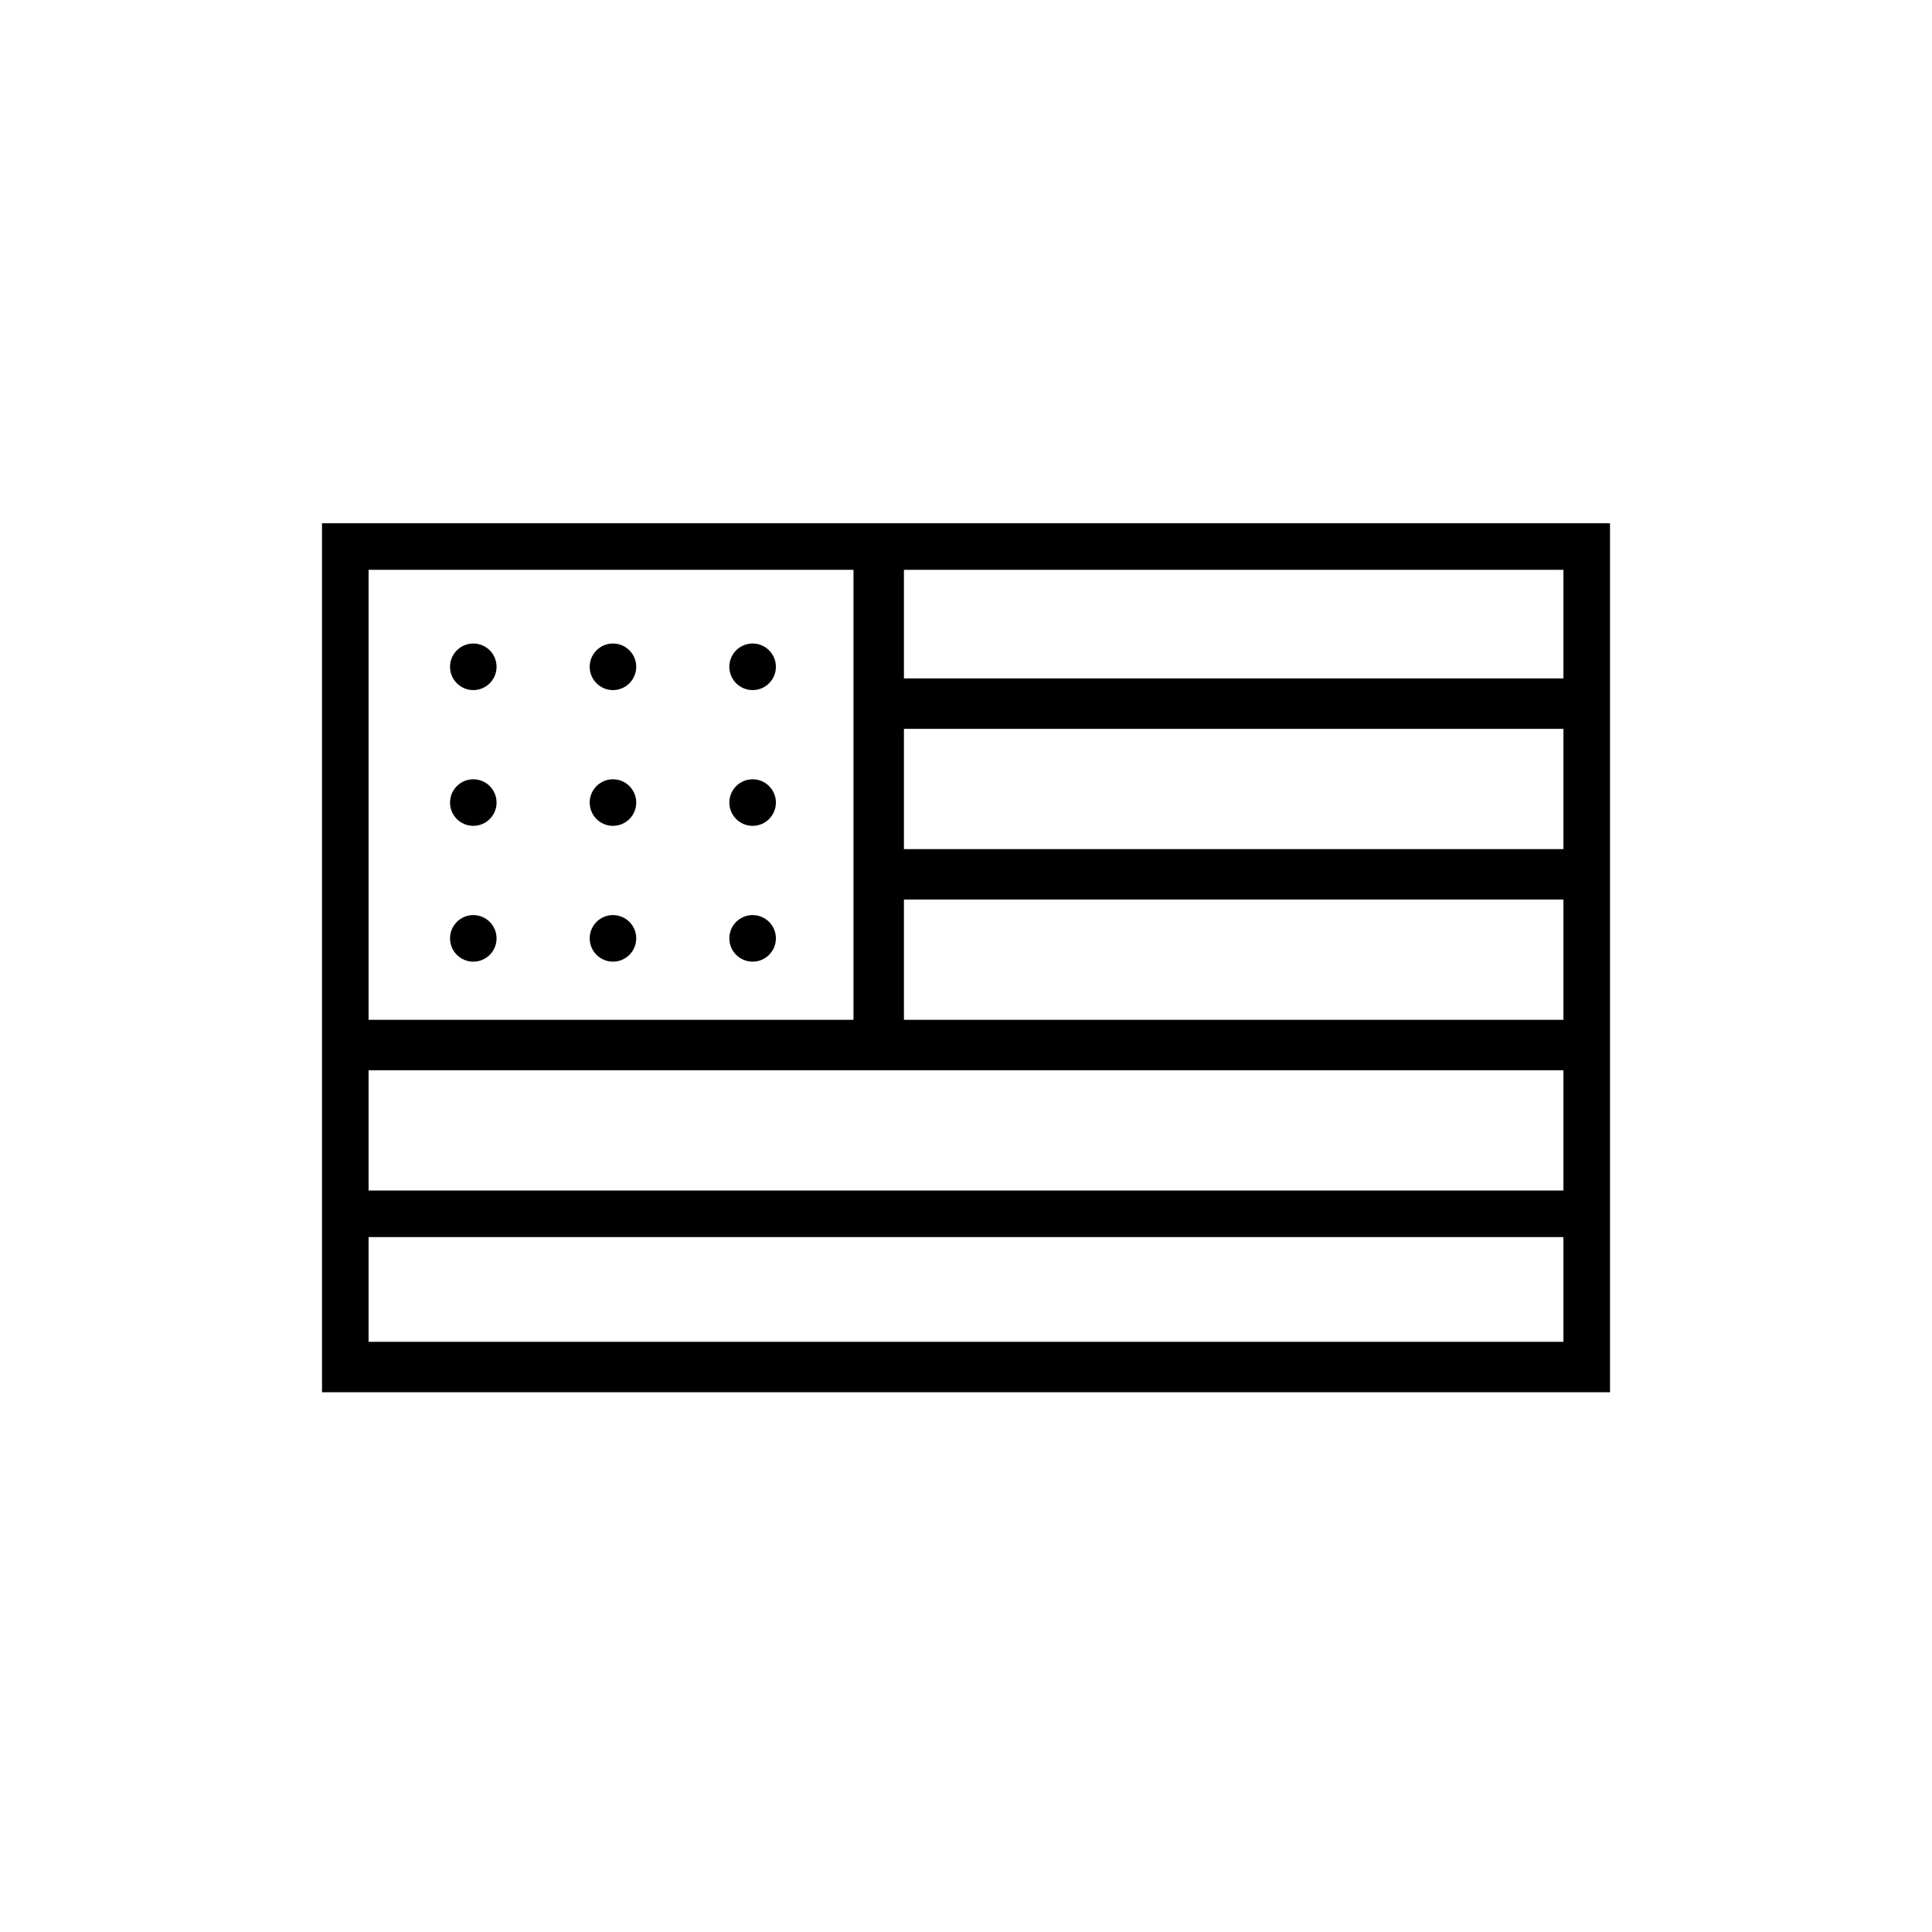
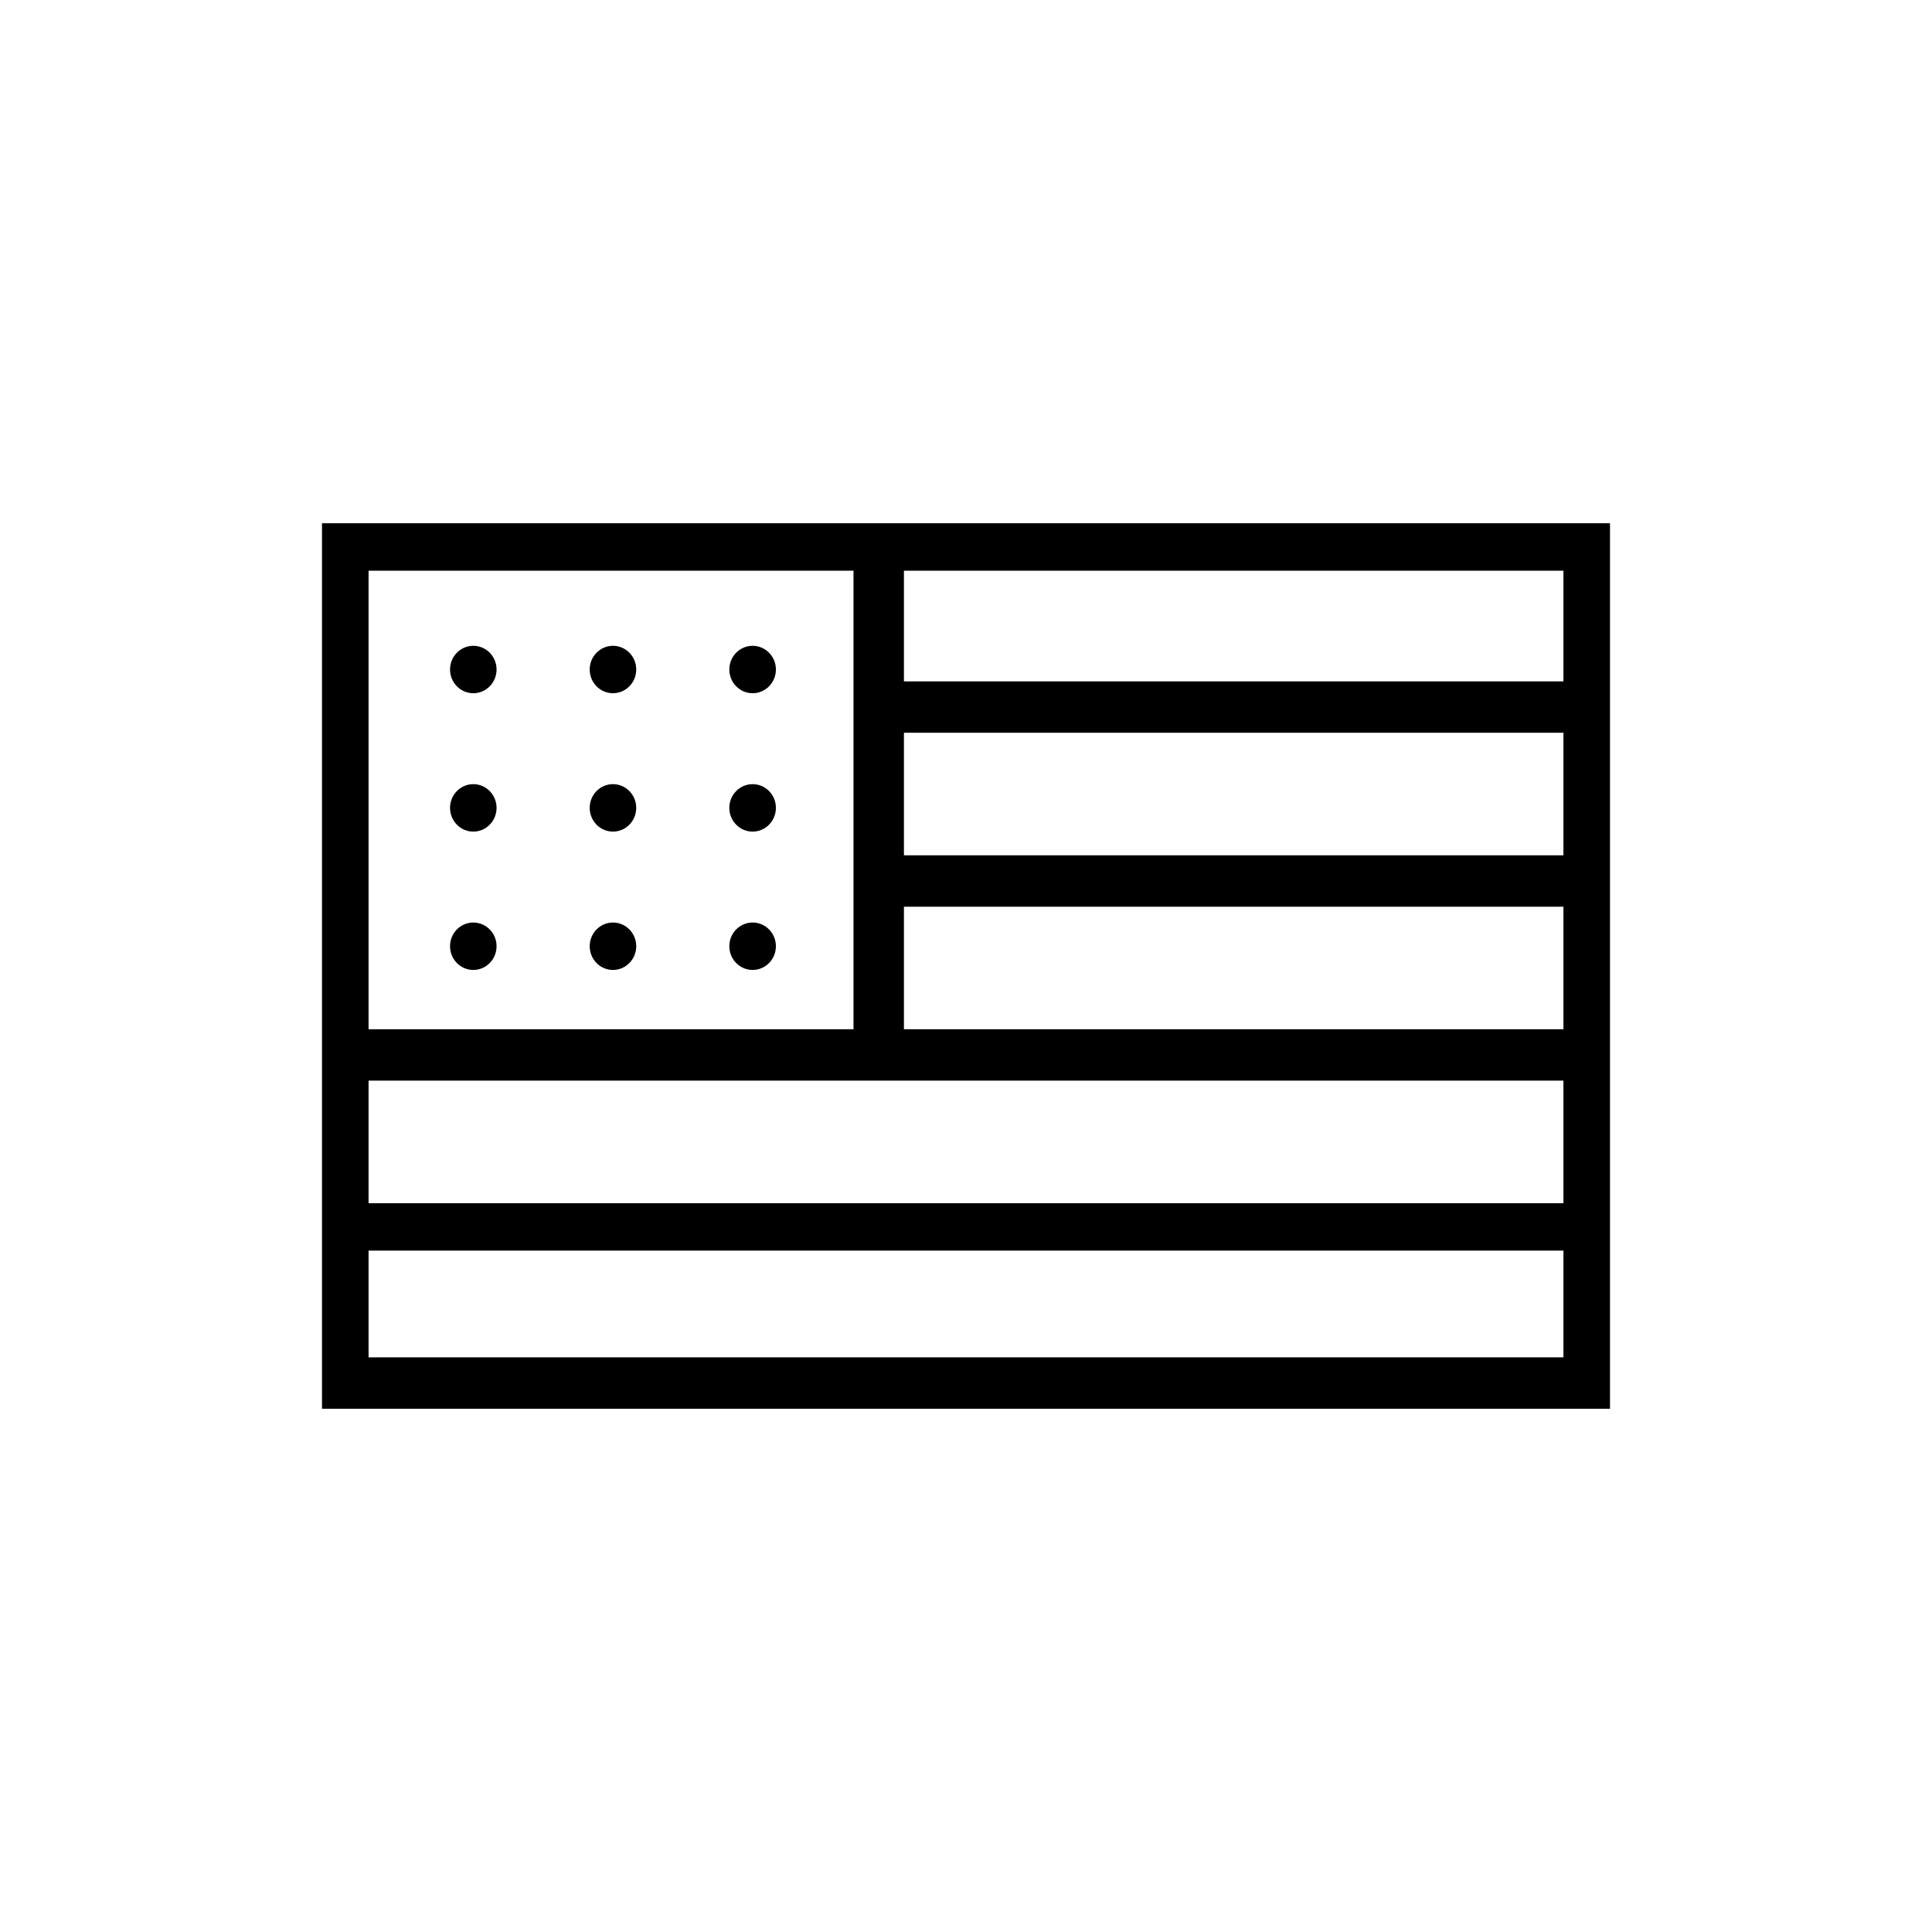
<svg xmlns="http://www.w3.org/2000/svg" viewBox="0 0 48 48" fill="none">
-   <path d="M8 13V34.59H40V13H8ZM38.843 14.157V16.855H22.458V14.157H38.843ZM22.458 25.337V22.349H38.843V25.337H22.458ZM38.843 26.59V29.578H9.157V26.59H38.843ZM22.458 21.096V18.108H38.843V21.096H22.458ZM9.157 14.157H21.205V25.337H9.157V14.157ZM9.157 33.337V30.735H38.843V33.337H9.157Z" fill="currentColor" />
-   <path d="M11.759 17.145C12.078 17.145 12.337 16.886 12.337 16.566C12.337 16.247 12.078 15.988 11.759 15.988C11.44 15.988 11.181 16.247 11.181 16.566C11.181 16.886 11.44 17.145 11.759 17.145Z" fill="currentColor" />
-   <path d="M15.229 17.145C15.548 17.145 15.807 16.886 15.807 16.566C15.807 16.247 15.548 15.988 15.229 15.988C14.909 15.988 14.651 16.247 14.651 16.566C14.651 16.886 14.909 17.145 15.229 17.145Z" fill="currentColor" />
-   <path d="M18.699 17.145C19.018 17.145 19.277 16.886 19.277 16.566C19.277 16.247 19.018 15.988 18.699 15.988C18.379 15.988 18.12 16.247 18.12 16.566C18.12 16.886 18.379 17.145 18.699 17.145Z" fill="currentColor" />
-   <path d="M11.759 20.518C12.078 20.518 12.337 20.259 12.337 19.94C12.337 19.62 12.078 19.361 11.759 19.361C11.44 19.361 11.181 19.62 11.181 19.94C11.181 20.259 11.44 20.518 11.759 20.518Z" fill="currentColor" />
-   <path d="M15.229 20.518C15.548 20.518 15.807 20.259 15.807 19.94C15.807 19.62 15.548 19.361 15.229 19.361C14.909 19.361 14.651 19.62 14.651 19.94C14.651 20.259 14.909 20.518 15.229 20.518Z" fill="currentColor" />
-   <path d="M18.699 20.518C19.018 20.518 19.277 20.259 19.277 19.94C19.277 19.62 19.018 19.361 18.699 19.361C18.379 19.361 18.12 19.62 18.12 19.94C18.12 20.259 18.379 20.518 18.699 20.518Z" fill="currentColor" />
-   <path d="M11.759 23.892C12.078 23.892 12.337 23.633 12.337 23.313C12.337 22.994 12.078 22.735 11.759 22.735C11.44 22.735 11.181 22.994 11.181 23.313C11.181 23.633 11.44 23.892 11.759 23.892Z" fill="currentColor" />
-   <path d="M15.229 23.892C15.548 23.892 15.807 23.633 15.807 23.313C15.807 22.994 15.548 22.735 15.229 22.735C14.909 22.735 14.651 22.994 14.651 23.313C14.651 23.633 14.909 23.892 15.229 23.892Z" fill="currentColor" />
-   <path d="M18.699 23.892C19.018 23.892 19.277 23.633 19.277 23.313C19.277 22.994 19.018 22.735 18.699 22.735C18.379 22.735 18.12 22.994 18.12 23.313C18.12 23.633 18.379 23.892 18.699 23.892Z" fill="currentColor" />
+   <path d="M8 13V35H40V13H8ZM38.843 14.179V16.929H22.458V14.179H38.843ZM22.458 25.571V22.527H38.843V25.571H22.458ZM38.843 26.848V29.893H9.157V26.848H38.843ZM22.458 21.25V18.205H38.843V21.25H22.458ZM9.157 14.179H21.205V25.571H9.157V14.179ZM9.157 33.723V31.071H38.843V33.723H9.157Z" fill="currentColor" />
+   <path d="M11.759 17.223C12.078 17.223 12.337 16.959 12.337 16.634C12.337 16.308 12.078 16.045 11.759 16.045C11.44 16.045 11.181 16.308 11.181 16.634C11.181 16.959 11.44 17.223 11.759 17.223Z" fill="currentColor" />
+   <path d="M15.229 17.223C15.548 17.223 15.807 16.959 15.807 16.634C15.807 16.308 15.548 16.045 15.229 16.045C14.909 16.045 14.651 16.308 14.651 16.634C14.651 16.959 14.909 17.223 15.229 17.223Z" fill="currentColor" />
+   <path d="M18.699 17.223C19.018 17.223 19.277 16.959 19.277 16.634C19.277 16.308 19.018 16.045 18.699 16.045C18.379 16.045 18.12 16.308 18.12 16.634C18.12 16.959 18.379 17.223 18.699 17.223Z" fill="currentColor" />
+   <path d="M11.759 20.661C12.078 20.661 12.337 20.397 12.337 20.071C12.337 19.746 12.078 19.482 11.759 19.482C11.44 19.482 11.181 19.746 11.181 20.071C11.181 20.397 11.44 20.661 11.759 20.661Z" fill="currentColor" />
+   <path d="M15.229 20.661C15.548 20.661 15.807 20.397 15.807 20.071C15.807 19.746 15.548 19.482 15.229 19.482C14.909 19.482 14.651 19.746 14.651 20.071C14.651 20.397 14.909 20.661 15.229 20.661Z" fill="currentColor" />
+   <path d="M18.699 20.661C19.018 20.661 19.277 20.397 19.277 20.071C19.277 19.746 19.018 19.482 18.699 19.482C18.379 19.482 18.12 19.746 18.12 20.071C18.12 20.397 18.379 20.661 18.699 20.661Z" fill="currentColor" />
+   <path d="M11.759 24.098C12.078 24.098 12.337 23.834 12.337 23.509C12.337 23.183 12.078 22.92 11.759 22.92C11.44 22.92 11.181 23.183 11.181 23.509C11.181 23.834 11.44 24.098 11.759 24.098Z" fill="currentColor" />
+   <path d="M15.229 24.098C15.548 24.098 15.807 23.834 15.807 23.509C15.807 23.183 15.548 22.92 15.229 22.92C14.909 22.92 14.651 23.183 14.651 23.509C14.651 23.834 14.909 24.098 15.229 24.098Z" fill="currentColor" />
+   <path d="M18.699 24.098C19.018 24.098 19.277 23.834 19.277 23.509C19.277 23.183 19.018 22.92 18.699 22.92C18.379 22.92 18.12 23.183 18.12 23.509C18.12 23.834 18.379 24.098 18.699 24.098Z" fill="currentColor" />
</svg>
